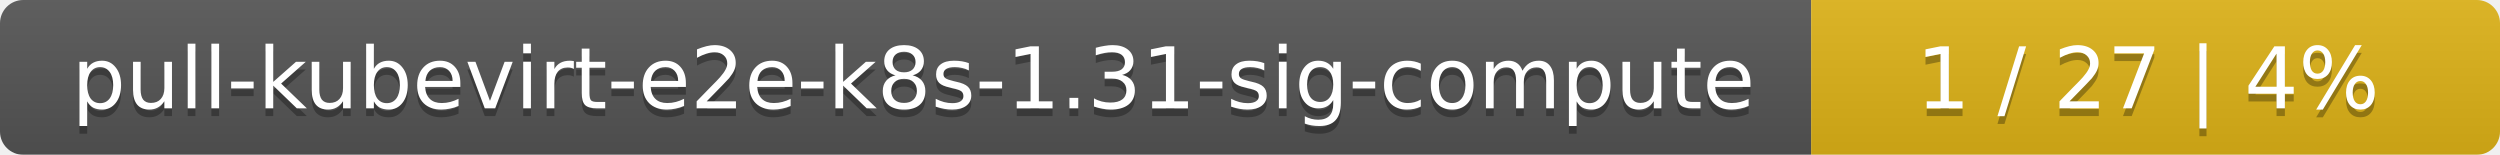
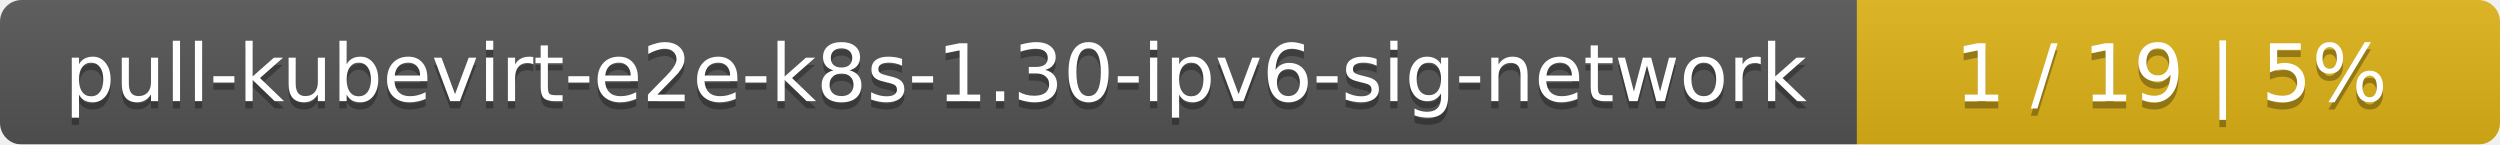
- <svg xmlns="http://www.w3.org/2000/svg" width="323" height="20">
+ <svg xmlns="http://www.w3.org/2000/svg" width="346" height="20">
  <linearGradient id="smooth" x2="0" y2="100%">
    <stop offset="0" stop-color="#bbb" stop-opacity=".1" />
    <stop offset="1" stop-opacity=".1" />
  </linearGradient>
  <mask id="round">
-     <rect width="323" height="20" rx="3" fill="#fff" />
+     <rect width="346" height="20" rx="3" fill="#fff" />
  </mask>
  <g mask="url(#round)">
-     <rect width="234" height="20" fill="#555" />
-     <rect x="234" width="89" height="20" fill="#dfb317" />
-     <rect width="323" height="20" fill="url(#smooth)" />
+     <rect width="257" height="20" fill="#555" />
+     <rect x="257" width="89" height="20" fill="#dfb317" />
+     <rect width="346" height="20" fill="url(#smooth)" />
  </g>
  <g fill="#fff" text-anchor="middle" font-family="DejaVu Sans,Verdana,Geneva,sans-serif" font-size="11">
-     <text x="118" y="15" fill="#010101" fill-opacity=".3">pull-kubevirt-e2e-k8s-1.31-sig-compute</text>
-     <text x="118" y="14">pull-kubevirt-e2e-k8s-1.31-sig-compute</text>
-     <text x="277.5" y="15" fill="#010101" fill-opacity=".3">1 / 27    |    4%</text>
-     <text x="277.5" y="14">1 / 27    |    4%</text>
+     <text x="129.5" y="15" fill="#010101" fill-opacity=".3">pull-kubevirt-e2e-k8s-1.30-ipv6-sig-network</text>
+     <text x="129.5" y="14">pull-kubevirt-e2e-k8s-1.30-ipv6-sig-network</text>
+     <text x="300.5" y="15" fill="#010101" fill-opacity=".3">1 / 19    |    5%</text>
+     <text x="300.5" y="14">1 / 19    |    5%</text>
  </g>
</svg>
